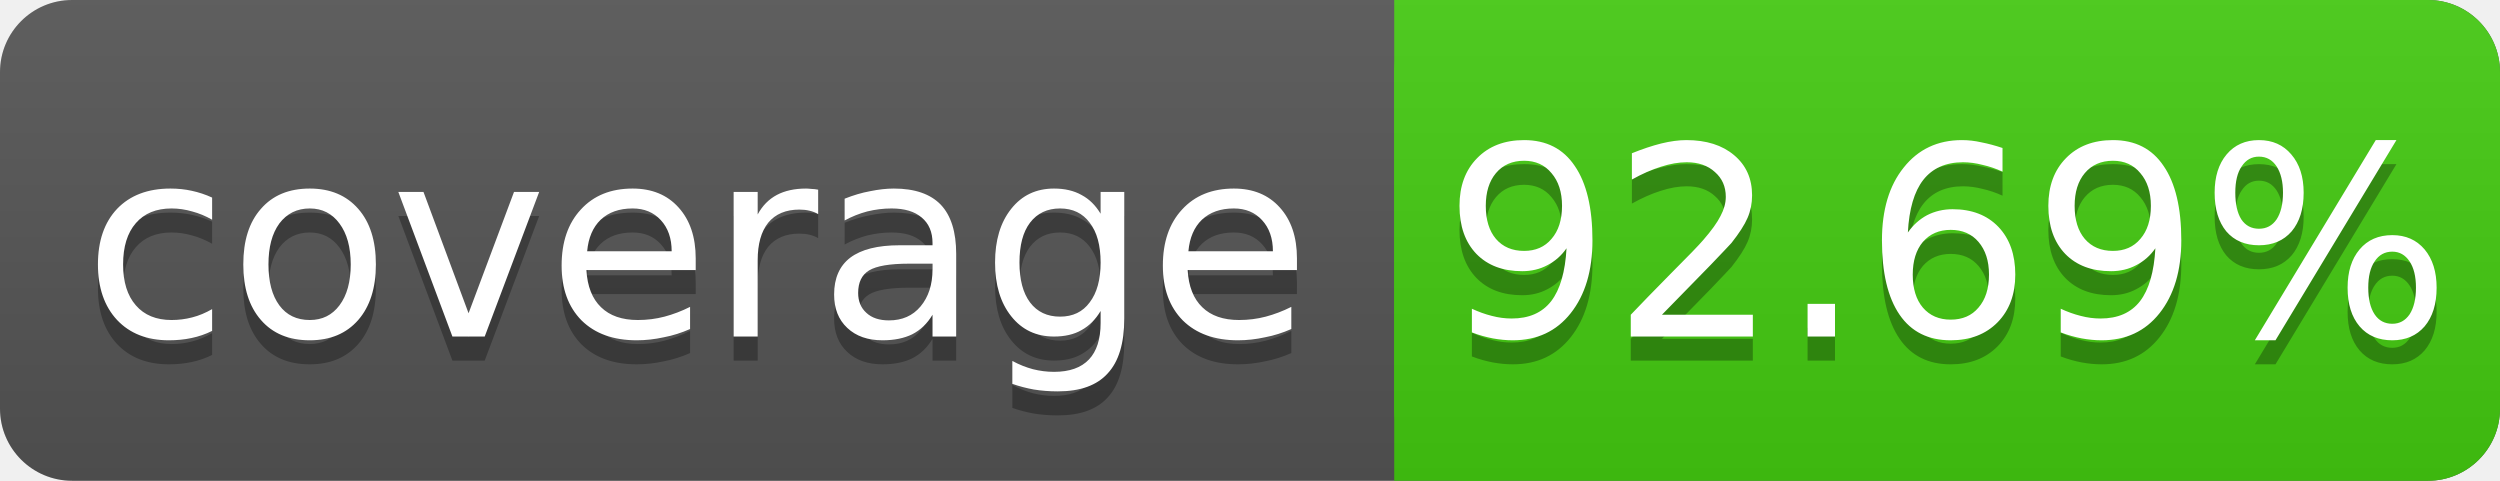
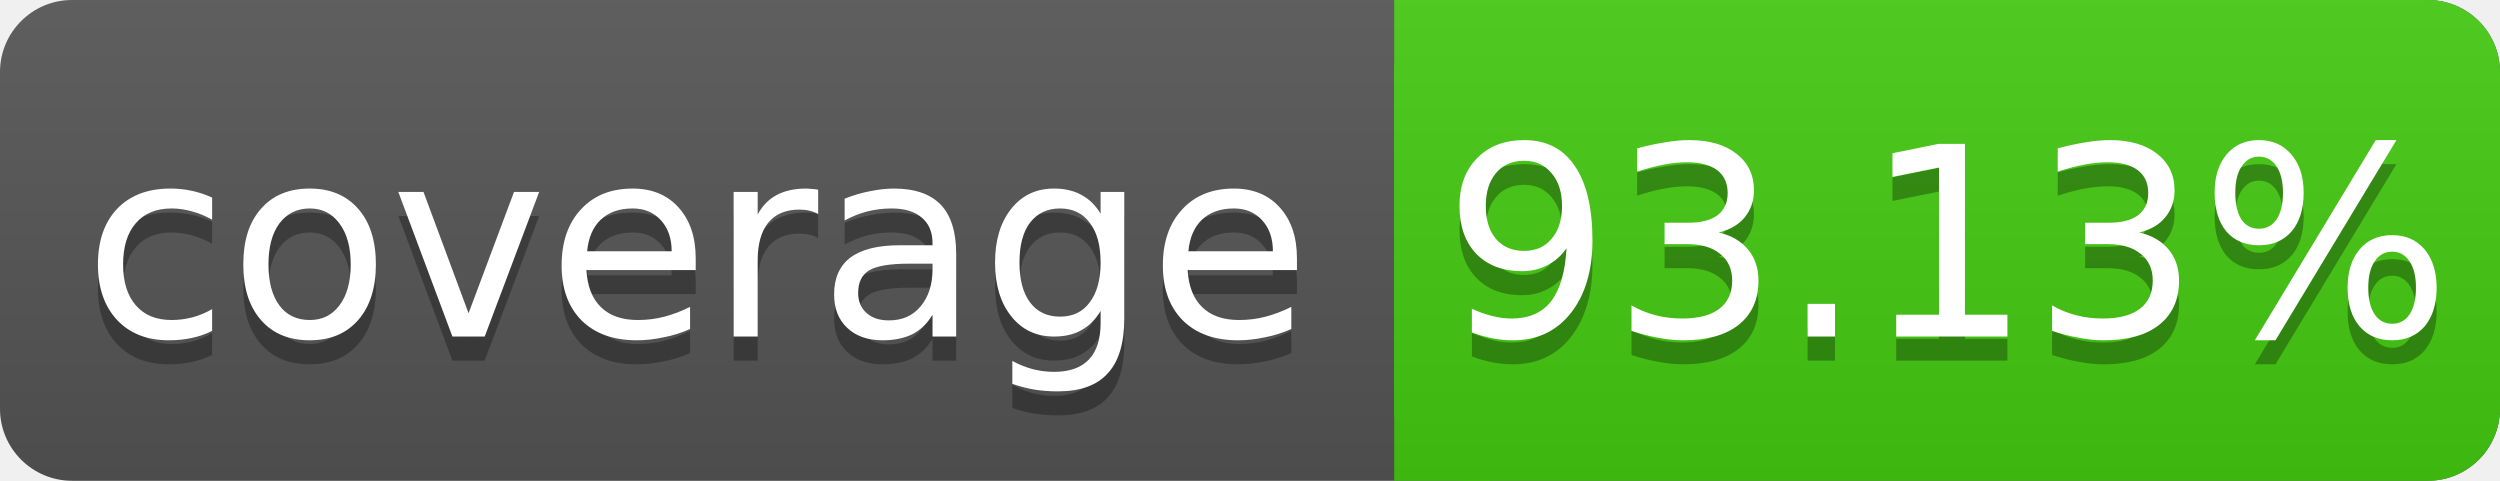
<svg xmlns="http://www.w3.org/2000/svg" width="104" height="20">
  <linearGradient id="s" x2="0" y2="100%">
    <stop offset="0" stop-color="#bbb" stop-opacity=".1" />
    <stop offset="1" stop-opacity=".1" />
  </linearGradient>
  <rect rx="3" width="104" height="20" fill="#555" />
  <rect rx="3" x="58" width="46" height="20" fill="#4c1" />
  <rect x="58" width="4" height="20" fill="#4c1" />
  <rect rx="3" width="104" height="20" fill="url(#s)" />
  <g fill="#fff" text-anchor="middle" font-family="DejaVu Sans,Verdana,Geneva,sans-serif" font-size="11">
    <text x="29" y="15" fill="#010101" fill-opacity=".3">coverage</text>
    <text x="29" y="14">coverage</text>
-     <text x="81" y="15" fill="#010101" fill-opacity=".3">92.69%</text>
-     <text x="81" y="14">92.69%</text>
+     <text x="81" y="15" fill="#010101" fill-opacity=".3">93.13%</text>
+     <text x="81" y="14">93.13%</text>
  </g>
</svg>
